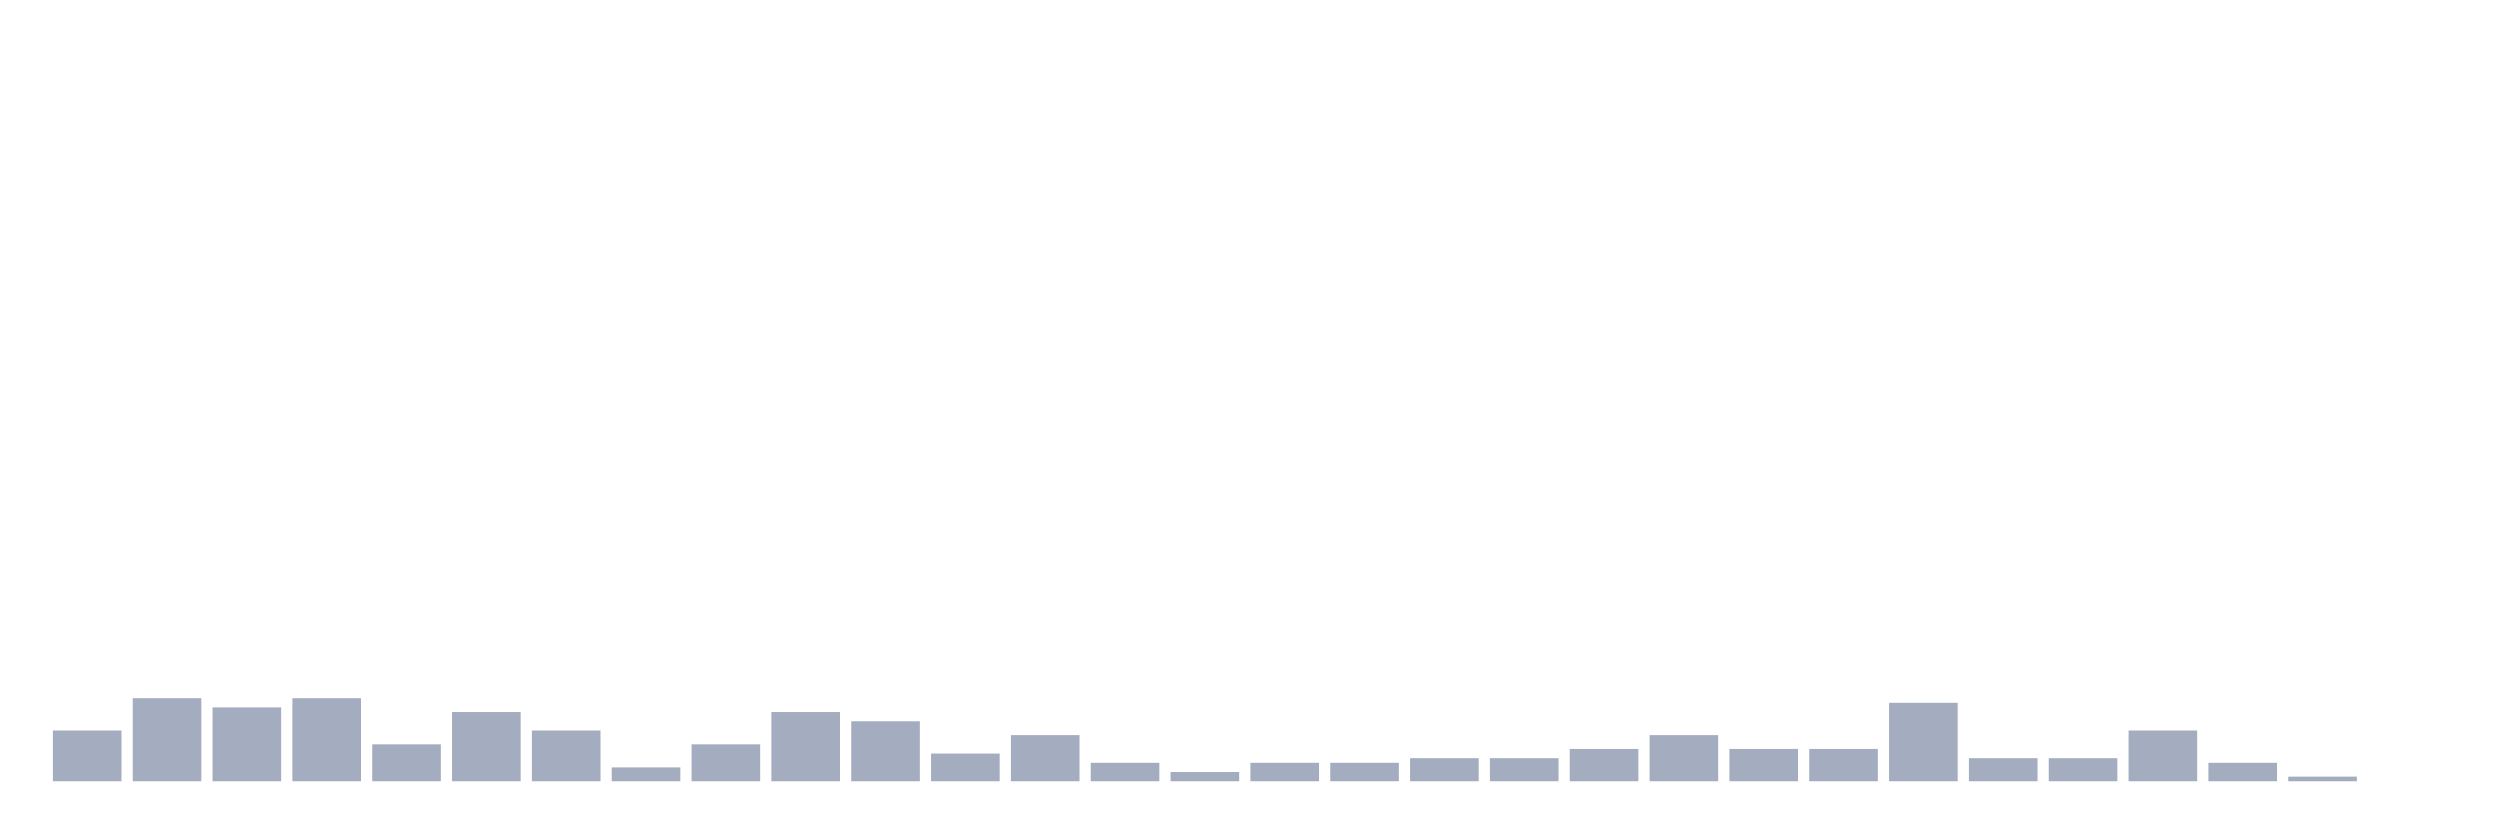
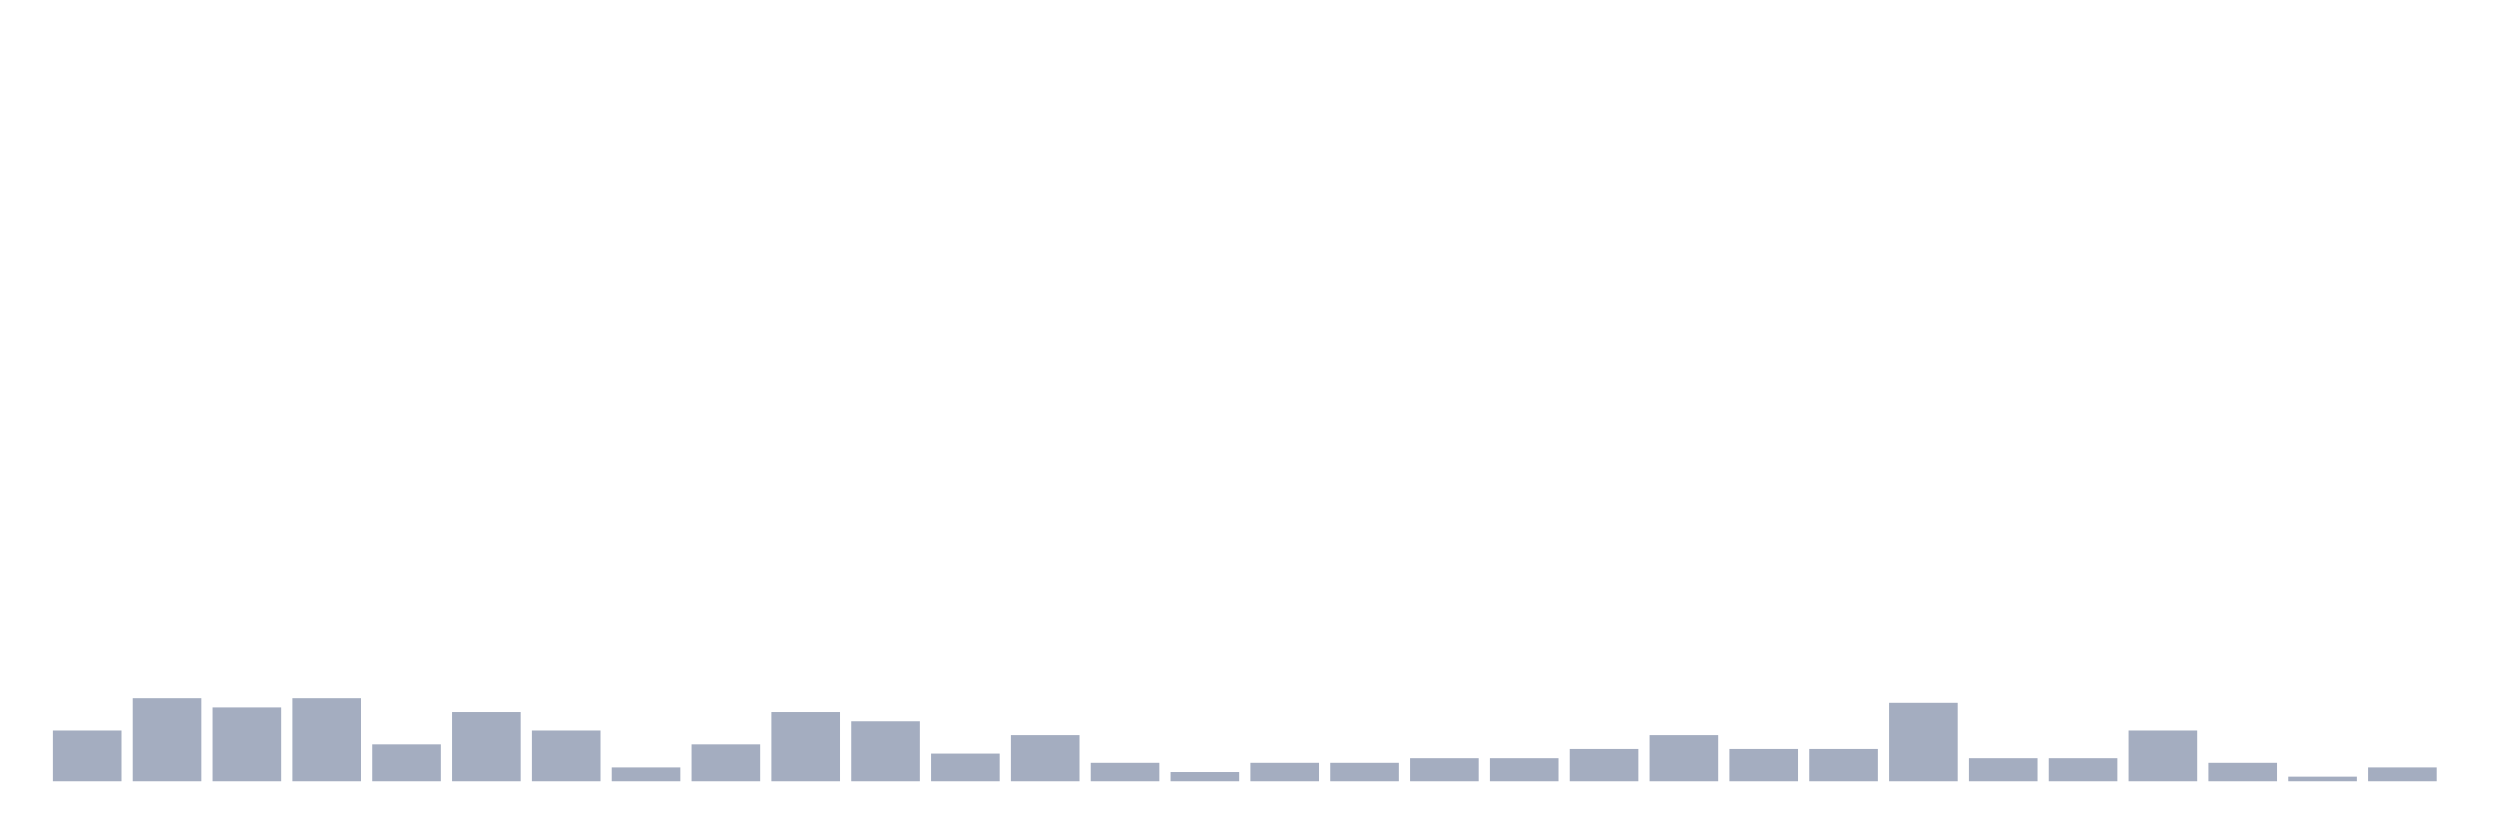
<svg xmlns="http://www.w3.org/2000/svg" viewBox="0 0 480 160">
  <g transform="translate(10,10)">
    <rect class="bar" x="0.153" width="13.175" y="130.253" height="9.747" fill="rgb(164,173,192)" />
    <rect class="bar" x="15.482" width="13.175" y="124.051" height="15.949" fill="rgb(164,173,192)" />
    <rect class="bar" x="30.81" width="13.175" y="125.823" height="14.177" fill="rgb(164,173,192)" />
    <rect class="bar" x="46.138" width="13.175" y="124.051" height="15.949" fill="rgb(164,173,192)" />
    <rect class="bar" x="61.466" width="13.175" y="132.911" height="7.089" fill="rgb(164,173,192)" />
    <rect class="bar" x="76.794" width="13.175" y="126.709" height="13.291" fill="rgb(164,173,192)" />
    <rect class="bar" x="92.123" width="13.175" y="130.253" height="9.747" fill="rgb(164,173,192)" />
    <rect class="bar" x="107.451" width="13.175" y="137.342" height="2.658" fill="rgb(164,173,192)" />
    <rect class="bar" x="122.779" width="13.175" y="132.911" height="7.089" fill="rgb(164,173,192)" />
    <rect class="bar" x="138.107" width="13.175" y="126.709" height="13.291" fill="rgb(164,173,192)" />
    <rect class="bar" x="153.436" width="13.175" y="128.481" height="11.519" fill="rgb(164,173,192)" />
    <rect class="bar" x="168.764" width="13.175" y="134.684" height="5.316" fill="rgb(164,173,192)" />
    <rect class="bar" x="184.092" width="13.175" y="131.139" height="8.861" fill="rgb(164,173,192)" />
    <rect class="bar" x="199.42" width="13.175" y="136.456" height="3.544" fill="rgb(164,173,192)" />
    <rect class="bar" x="214.748" width="13.175" y="138.228" height="1.772" fill="rgb(164,173,192)" />
    <rect class="bar" x="230.077" width="13.175" y="136.456" height="3.544" fill="rgb(164,173,192)" />
    <rect class="bar" x="245.405" width="13.175" y="136.456" height="3.544" fill="rgb(164,173,192)" />
    <rect class="bar" x="260.733" width="13.175" y="135.57" height="4.43" fill="rgb(164,173,192)" />
    <rect class="bar" x="276.061" width="13.175" y="135.57" height="4.43" fill="rgb(164,173,192)" />
    <rect class="bar" x="291.39" width="13.175" y="133.797" height="6.203" fill="rgb(164,173,192)" />
    <rect class="bar" x="306.718" width="13.175" y="131.139" height="8.861" fill="rgb(164,173,192)" />
    <rect class="bar" x="322.046" width="13.175" y="133.797" height="6.203" fill="rgb(164,173,192)" />
    <rect class="bar" x="337.374" width="13.175" y="133.797" height="6.203" fill="rgb(164,173,192)" />
    <rect class="bar" x="352.702" width="13.175" y="124.937" height="15.063" fill="rgb(164,173,192)" />
    <rect class="bar" x="368.031" width="13.175" y="135.57" height="4.43" fill="rgb(164,173,192)" />
    <rect class="bar" x="383.359" width="13.175" y="135.57" height="4.43" fill="rgb(164,173,192)" />
    <rect class="bar" x="398.687" width="13.175" y="130.253" height="9.747" fill="rgb(164,173,192)" />
    <rect class="bar" x="414.015" width="13.175" y="136.456" height="3.544" fill="rgb(164,173,192)" />
    <rect class="bar" x="429.344" width="13.175" y="139.114" height="0.886" fill="rgb(164,173,192)" />
-     <rect class="bar" x="444.672" width="13.175" y="140" height="0" fill="rgb(164,173,192)" />
+     <rect class="bar" x="444.672" width="13.175" y="137.342" height="2.658" fill="rgb(164,173,192)" />
  </g>
</svg>
